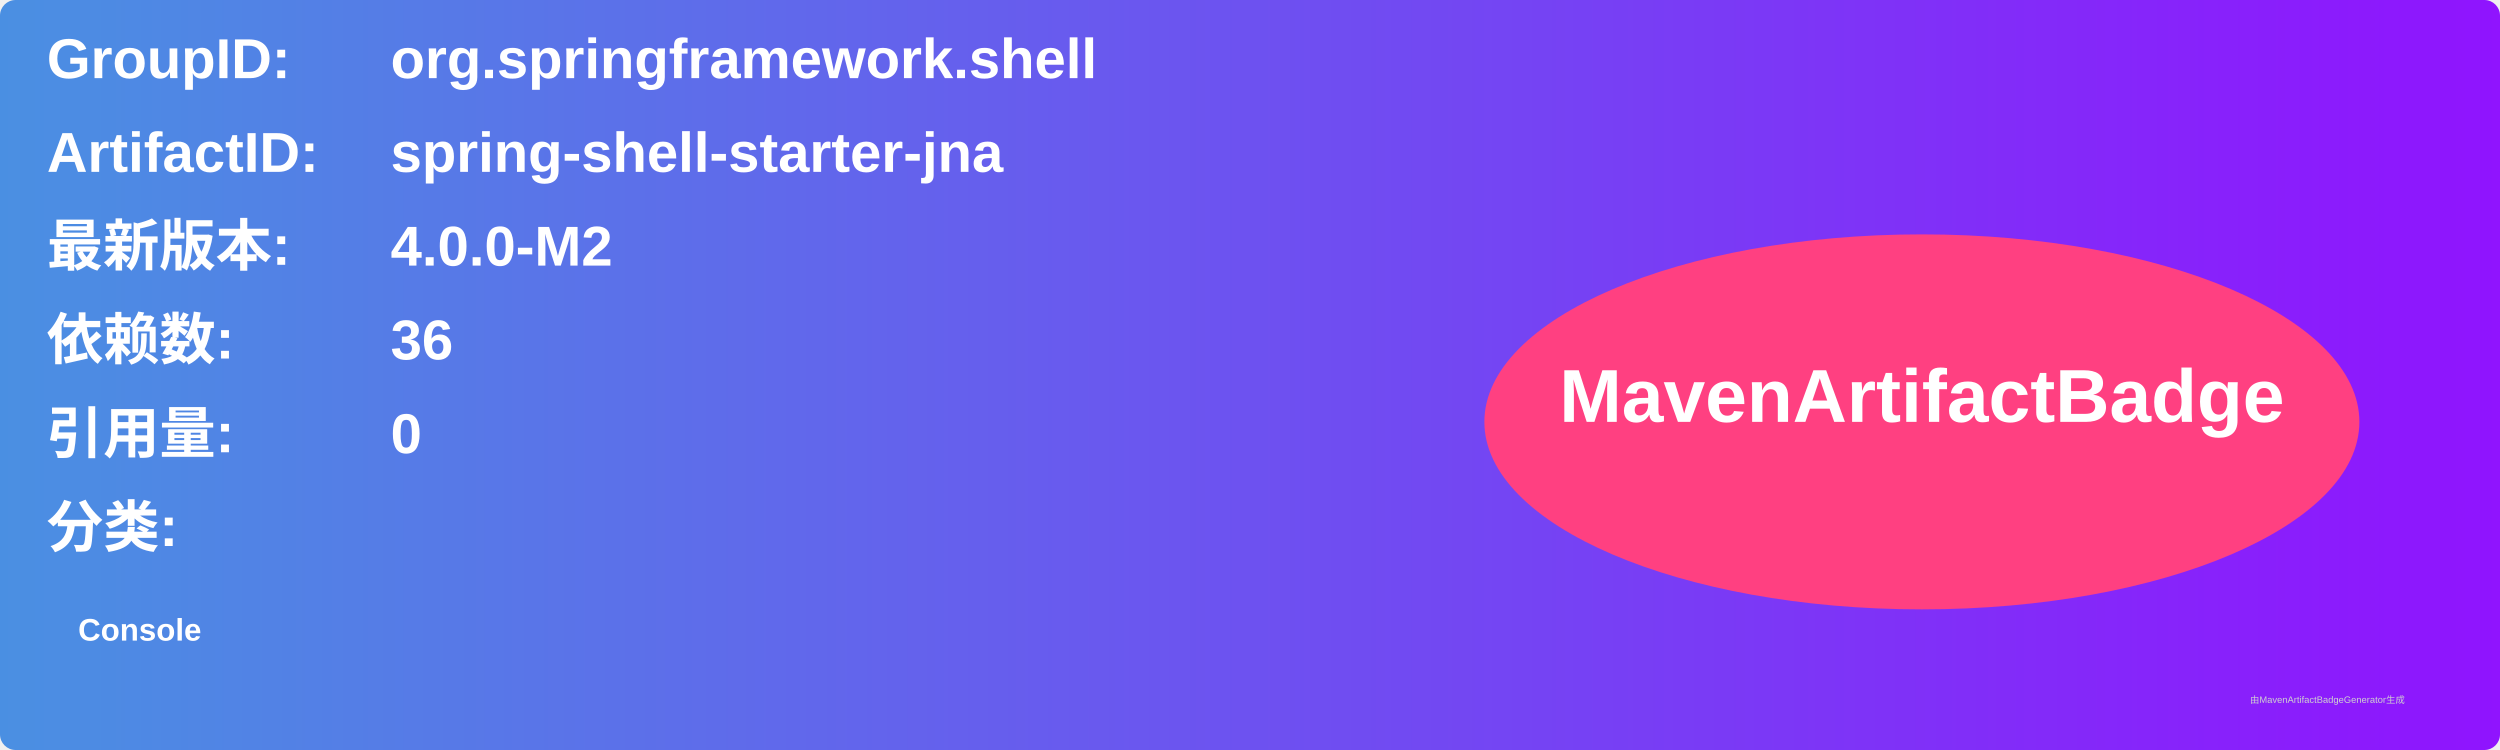
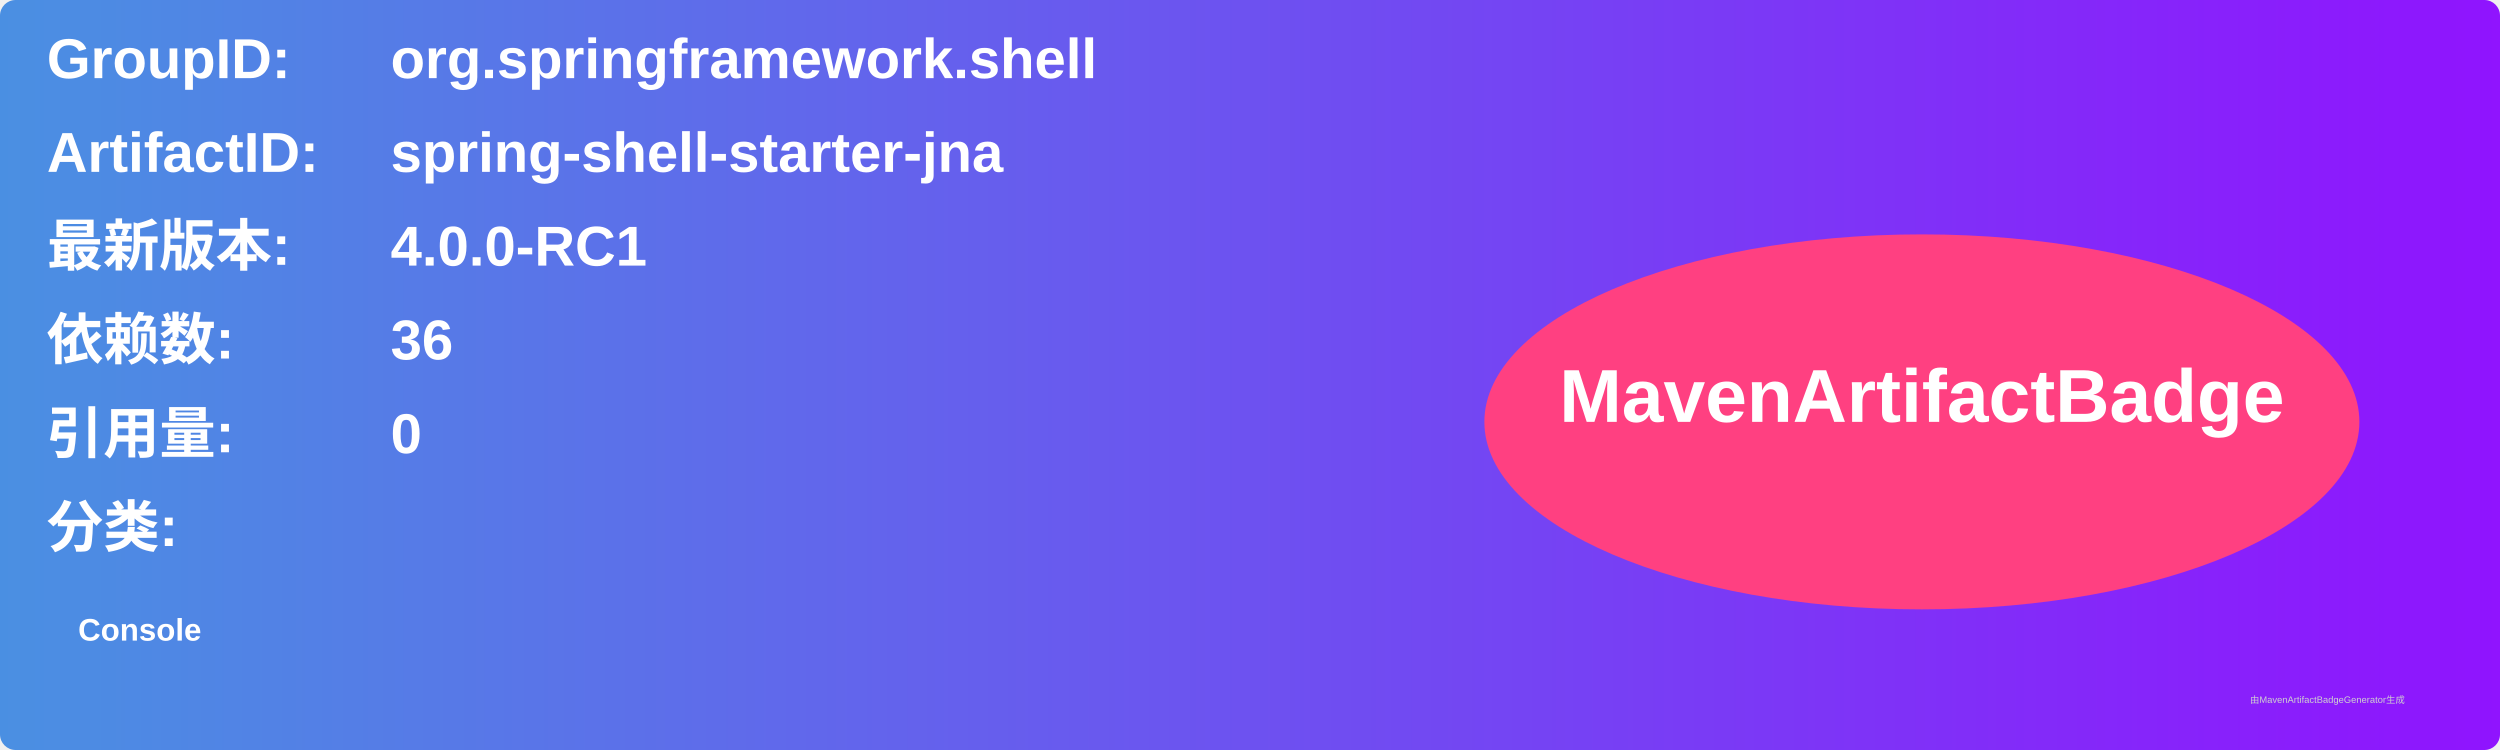
<svg xmlns="http://www.w3.org/2000/svg" width="800" height="240" viewBox="0 0 800 240">
  <linearGradient id="grad" x1="0%" y1="0%" x2="100%" y2="0%">
    <stop offset="0%" stop-color="#4a90e2" />
    <stop offset="100%" stop-color="#9013fe" />
  </linearGradient>
  <rect width="100%" height="100%" rx="5" ry="5" fill="url(#grad)" />
  <g transform="translate(15, 15)">
    <text x="0" y="10" font-family="Arial" font-size="18" fill="white" font-weight="bold" width="260">GroupID:</text>
    <text x="110" y="10" font-family="Arial" font-size="18" fill="white" font-weight="bold" width="460">org.springframework.shell</text>
    <text x="0" y="40" font-family="Arial" font-size="18" fill="white" font-weight="bold" width="260">ArtifactID:</text>
    <text x="110" y="40" font-family="Arial" font-size="18" fill="white" font-weight="bold" width="460">spring-shell-starter-jna</text>
    <text x="0" y="70" font-family="Arial" font-size="18" fill="white" font-weight="bold">最新版本:</text>
    <text x="110" y="70" font-family="Arial" font-size="18" fill="white" font-weight="bold">
-       <tspan font-weight="bold">4.0.0-M2</tspan>
+       <tspan font-weight="bold">4.0.0-RC1</tspan>
    </text>
    <text x="0" y="100" font-family="Arial" font-size="18" fill="white" font-weight="bold">依赖数: </text>
    <text x="110" y="100" font-family="Arial" font-size="18" fill="white">
      <tspan font-weight="bold">36</tspan>
    </text>
    <text x="0" y="130" font-family="Arial" font-size="18" fill="white" font-weight="bold">引用量: </text>
    <text x="110" y="130" font-family="Arial" font-size="18" fill="white">
      <tspan font-weight="bold">0</tspan>
    </text>
    <text x="0" y="160" font-family="Arial" font-size="18" fill="white" font-weight="bold">分类:</text>
    <text x="10" y="190" font-family="Arial" font-size="10" fill="white">
      <tspan font-weight="bold">Console</tspan>
    </text>
    <ellipse cx="600" cy="120" rx="140" ry="60" fill="#ff4081" />
    <text x="600" y="120" text-anchor="middle" font-family="Arial" font-size="24" fill="white" font-weight="bold">MavenArtifactBadge</text>
  </g>
  <text x="720" y="225" font-family="Arial" font-size="3" fill="#d0d0d0">由MavenArtifactBadgeGenerator生成</text>
</svg>
